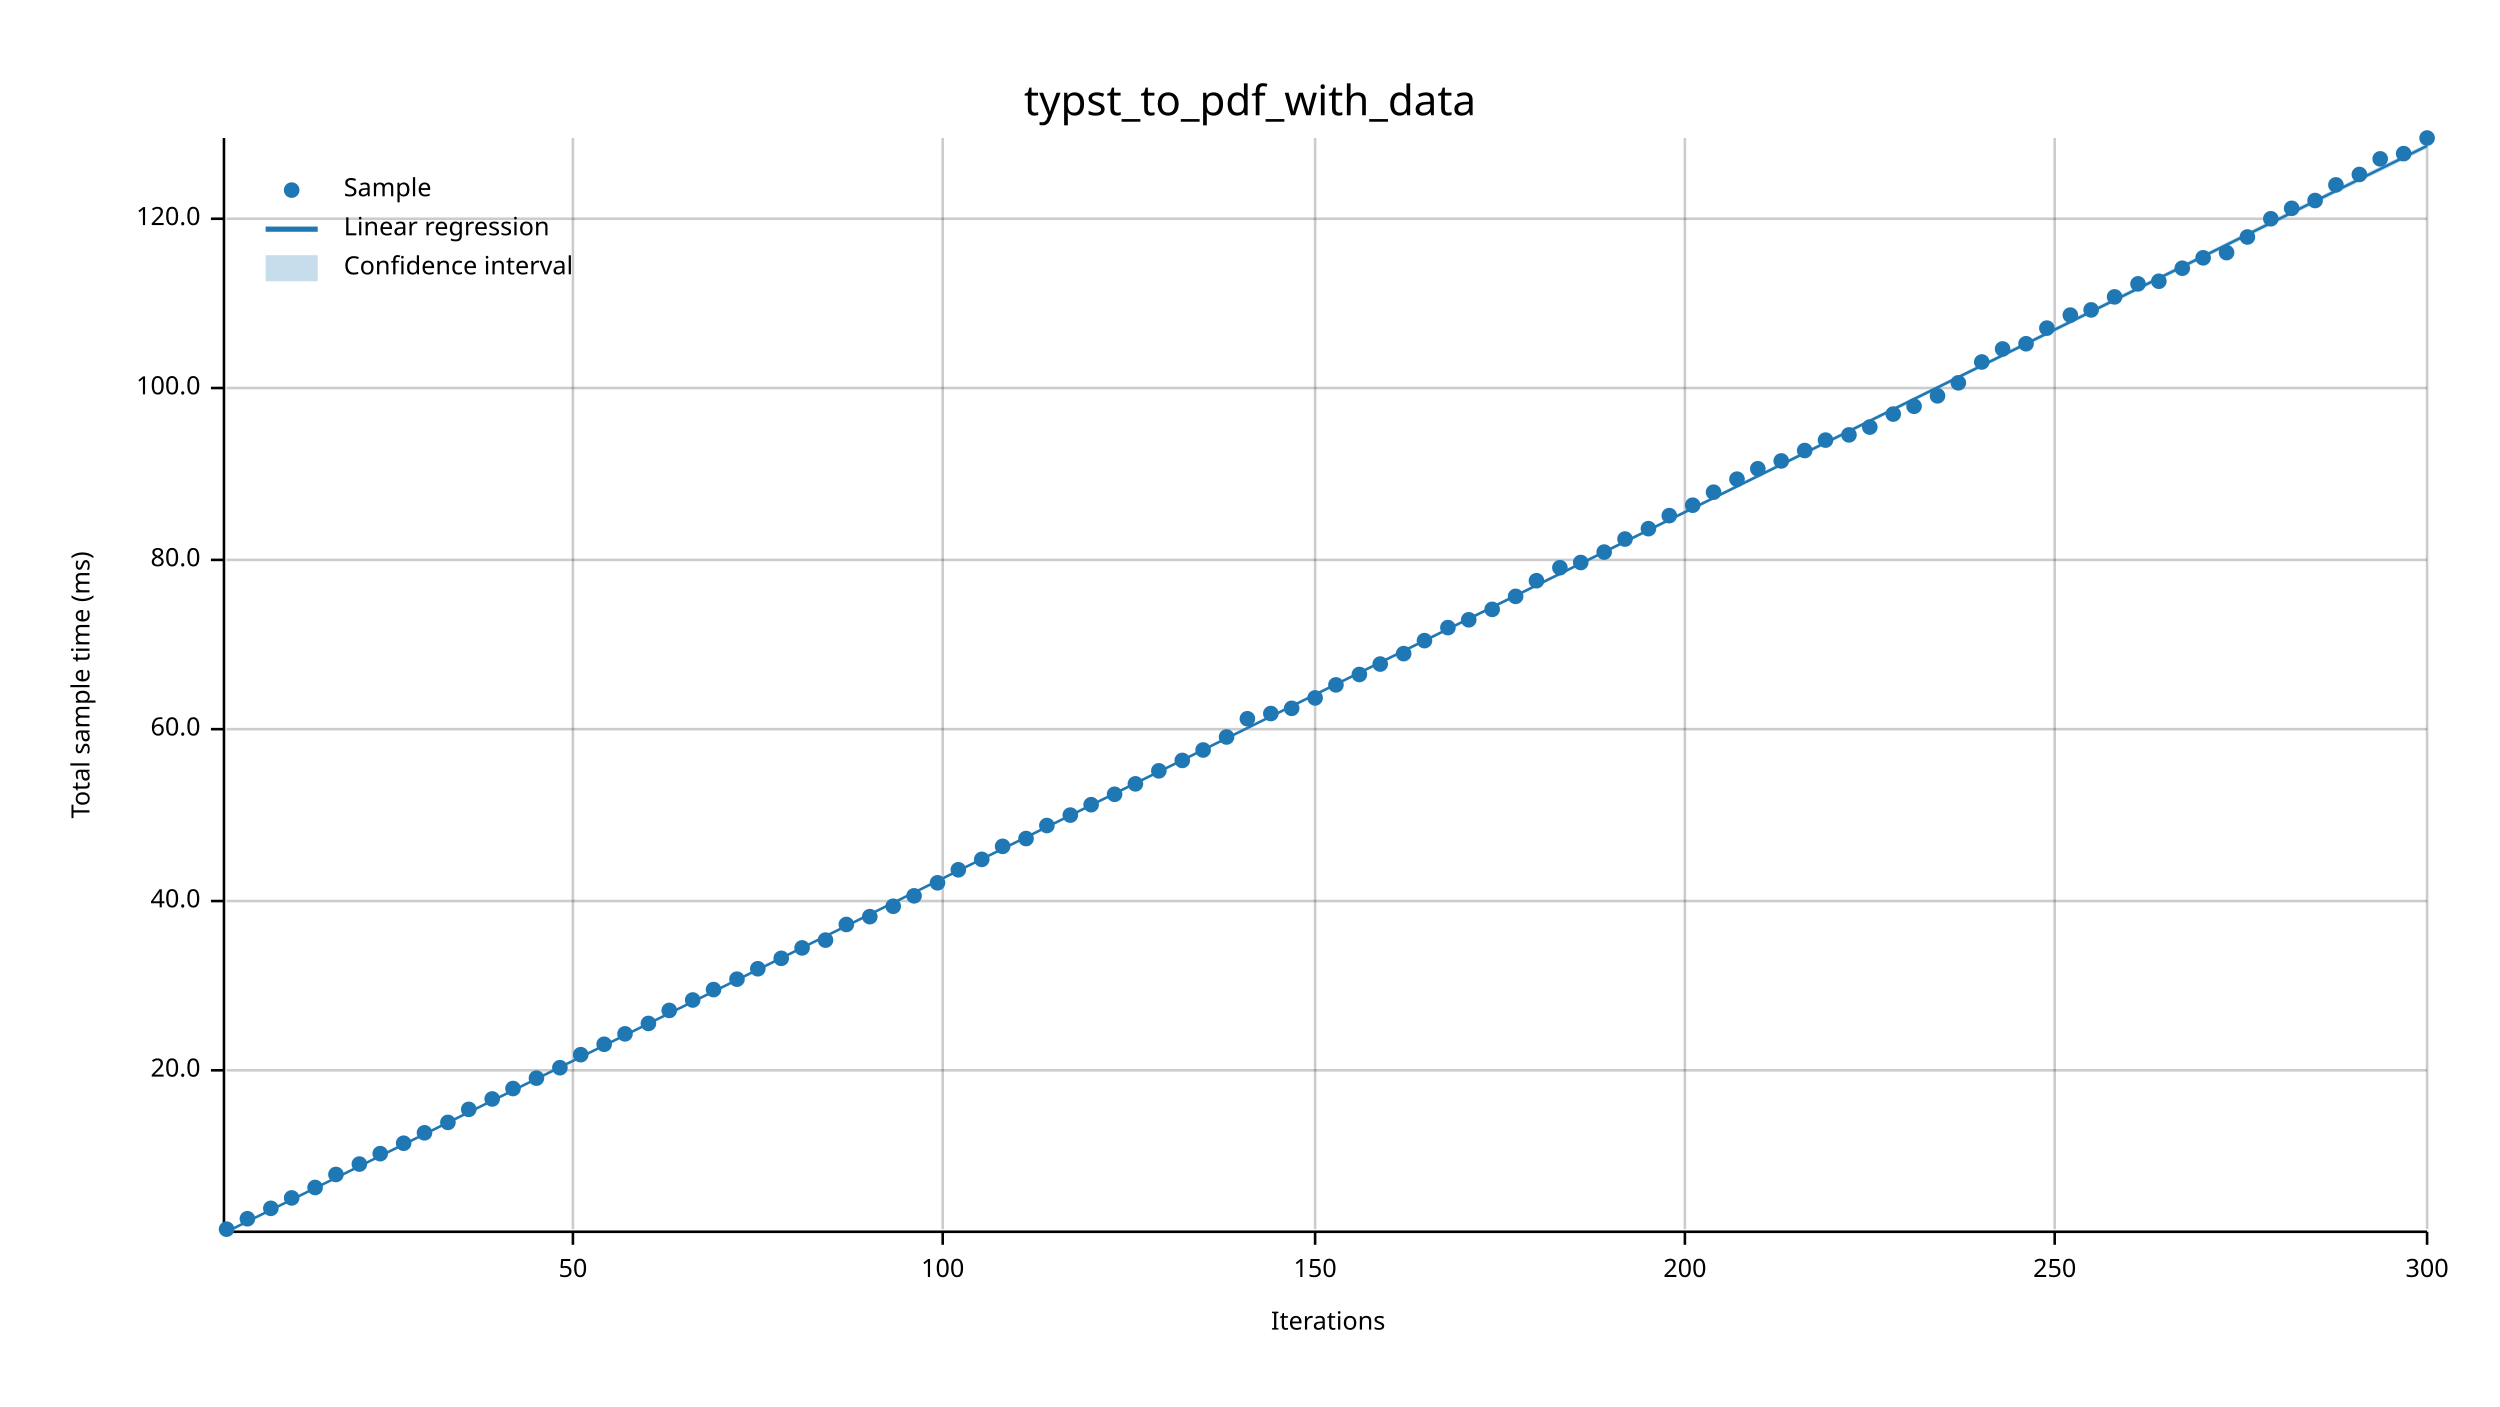
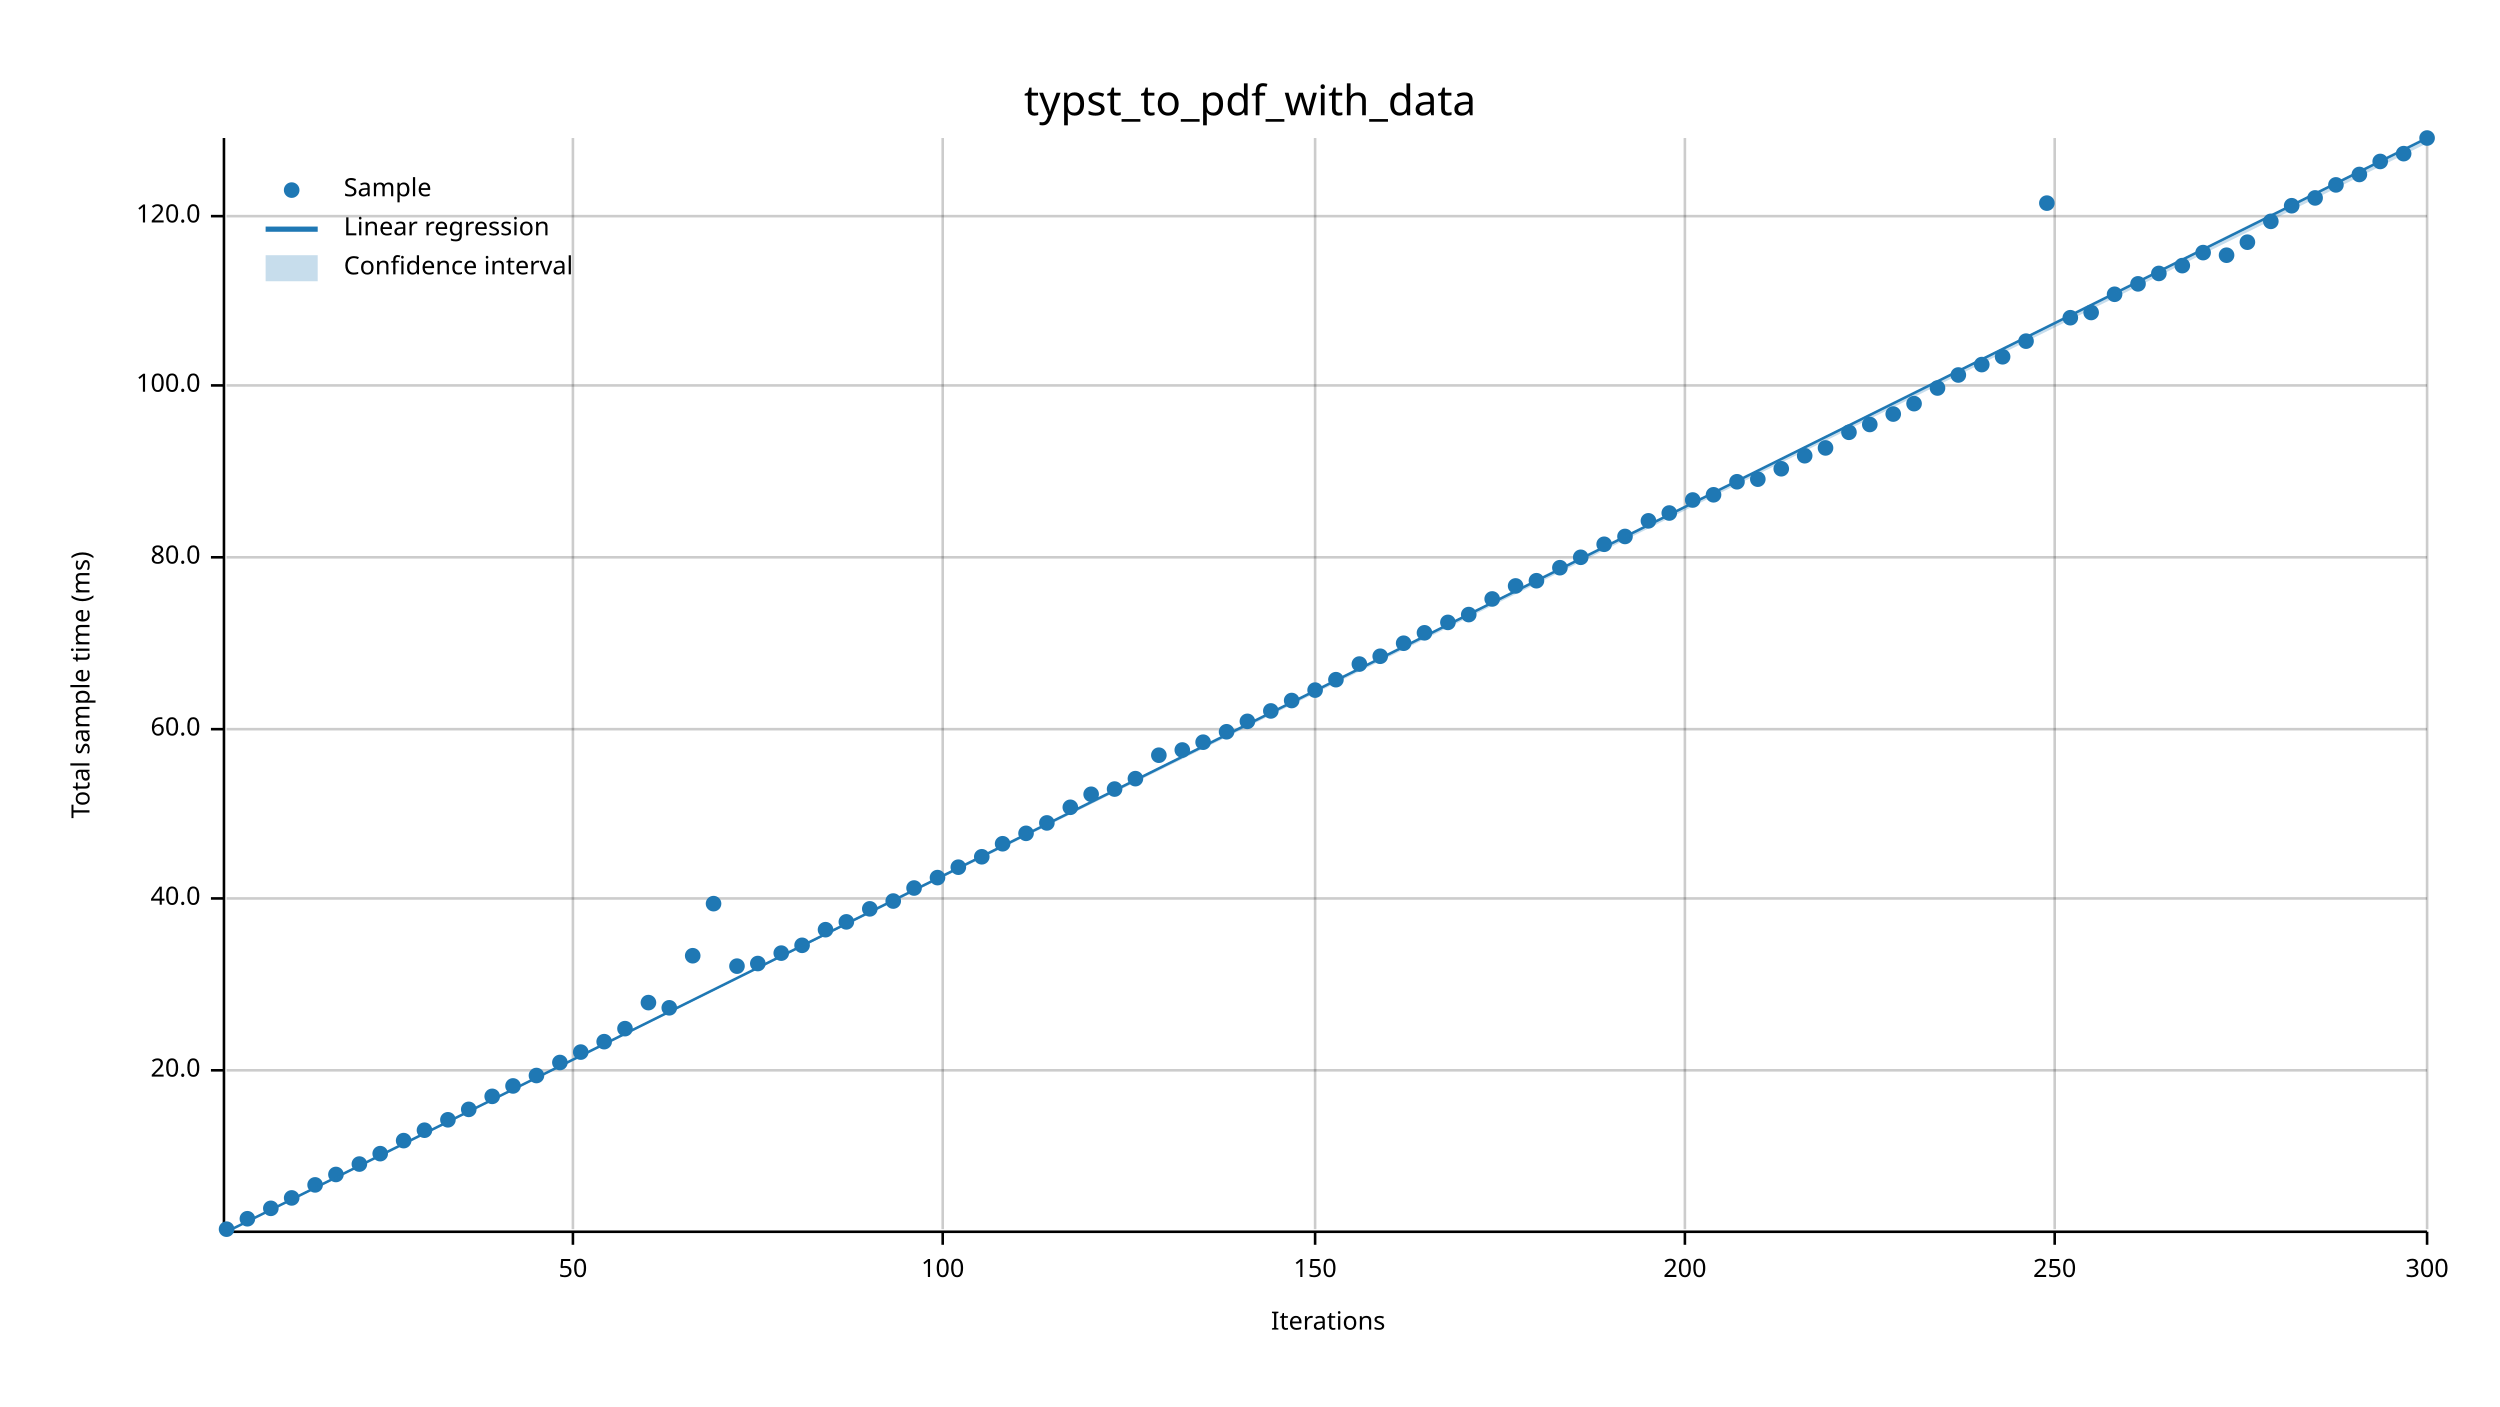
<svg xmlns="http://www.w3.org/2000/svg" width="960" height="540" viewBox="0 0 960 540">
  <text x="480" y="32" dy="0.76em" text-anchor="middle" font-family="sans-serif" font-size="16.129" opacity="1" fill="#000000">
typst_to_pdf_with_data
</text>
  <text x="27" y="263" dy="0.76em" text-anchor="middle" font-family="sans-serif" font-size="9.677" opacity="1" fill="#000000" transform="rotate(270, 27, 263)">
Total sample time (ms)
</text>
  <text x="510" y="513" dy="-0.5ex" text-anchor="middle" font-family="sans-serif" font-size="9.677" opacity="1" fill="#000000">
Iterations
</text>
  <line opacity="0.2" stroke="#000000" stroke-width="1" x1="220" y1="472" x2="220" y2="53" />
  <line opacity="0.2" stroke="#000000" stroke-width="1" x1="362" y1="472" x2="362" y2="53" />
  <line opacity="0.2" stroke="#000000" stroke-width="1" x1="505" y1="472" x2="505" y2="53" />
  <line opacity="0.2" stroke="#000000" stroke-width="1" x1="647" y1="472" x2="647" y2="53" />
  <line opacity="0.2" stroke="#000000" stroke-width="1" x1="789" y1="472" x2="789" y2="53" />
  <line opacity="0.2" stroke="#000000" stroke-width="1" x1="932" y1="472" x2="932" y2="53" />
  <line opacity="0.2" stroke="#000000" stroke-width="1" x1="87" y1="411" x2="932" y2="411" />
-   <line opacity="0.2" stroke="#000000" stroke-width="1" x1="87" y1="346" x2="932" y2="346" />
+   <line opacity="0.2" stroke="#000000" stroke-width="1" x1="87" y1="345" x2="932" y2="345" />
  <line opacity="0.2" stroke="#000000" stroke-width="1" x1="87" y1="280" x2="932" y2="280" />
-   <line opacity="0.2" stroke="#000000" stroke-width="1" x1="87" y1="215" x2="932" y2="215" />
-   <line opacity="0.2" stroke="#000000" stroke-width="1" x1="87" y1="149" x2="932" y2="149" />
-   <line opacity="0.2" stroke="#000000" stroke-width="1" x1="87" y1="84" x2="932" y2="84" />
+   <line opacity="0.2" stroke="#000000" stroke-width="1" x1="87" y1="214" x2="932" y2="214" />
+   <line opacity="0.2" stroke="#000000" stroke-width="1" x1="87" y1="148" x2="932" y2="148" />
+   <line opacity="0.2" stroke="#000000" stroke-width="1" x1="87" y1="83" x2="932" y2="83" />
  <polyline fill="none" opacity="1" stroke="#000000" stroke-width="1" points="86,53 86,472 " />
  <text x="77" y="411" dy="0.5ex" text-anchor="end" font-family="sans-serif" font-size="9.677" opacity="1" fill="#000000">
20.0
</text>
  <polyline fill="none" opacity="1" stroke="#000000" stroke-width="1" points="81,411 86,411 " />
-   <text x="77" y="346" dy="0.5ex" text-anchor="end" font-family="sans-serif" font-size="9.677" opacity="1" fill="#000000">
+   <text x="77" y="345" dy="0.5ex" text-anchor="end" font-family="sans-serif" font-size="9.677" opacity="1" fill="#000000">
40.0
</text>
-   <polyline fill="none" opacity="1" stroke="#000000" stroke-width="1" points="81,346 86,346 " />
+   <polyline fill="none" opacity="1" stroke="#000000" stroke-width="1" points="81,345 86,345 " />
  <text x="77" y="280" dy="0.5ex" text-anchor="end" font-family="sans-serif" font-size="9.677" opacity="1" fill="#000000">
60.0
</text>
  <polyline fill="none" opacity="1" stroke="#000000" stroke-width="1" points="81,280 86,280 " />
-   <text x="77" y="215" dy="0.5ex" text-anchor="end" font-family="sans-serif" font-size="9.677" opacity="1" fill="#000000">
+   <text x="77" y="214" dy="0.5ex" text-anchor="end" font-family="sans-serif" font-size="9.677" opacity="1" fill="#000000">
80.0
</text>
-   <polyline fill="none" opacity="1" stroke="#000000" stroke-width="1" points="81,215 86,215 " />
-   <text x="77" y="149" dy="0.5ex" text-anchor="end" font-family="sans-serif" font-size="9.677" opacity="1" fill="#000000">
+   <polyline fill="none" opacity="1" stroke="#000000" stroke-width="1" points="81,214 86,214 " />
+   <text x="77" y="148" dy="0.5ex" text-anchor="end" font-family="sans-serif" font-size="9.677" opacity="1" fill="#000000">
100.0
</text>
-   <polyline fill="none" opacity="1" stroke="#000000" stroke-width="1" points="81,149 86,149 " />
-   <text x="77" y="84" dy="0.5ex" text-anchor="end" font-family="sans-serif" font-size="9.677" opacity="1" fill="#000000">
+   <polyline fill="none" opacity="1" stroke="#000000" stroke-width="1" points="81,148 86,148 " />
+   <text x="77" y="83" dy="0.5ex" text-anchor="end" font-family="sans-serif" font-size="9.677" opacity="1" fill="#000000">
120.0
</text>
-   <polyline fill="none" opacity="1" stroke="#000000" stroke-width="1" points="81,84 86,84 " />
+   <polyline fill="none" opacity="1" stroke="#000000" stroke-width="1" points="81,83 86,83 " />
  <polyline fill="none" opacity="1" stroke="#000000" stroke-width="1" points="87,473 932,473 " />
  <text x="220" y="483" dy="0.76em" text-anchor="middle" font-family="sans-serif" font-size="9.677" opacity="1" fill="#000000">
50
</text>
  <polyline fill="none" opacity="1" stroke="#000000" stroke-width="1" points="220,473 220,478 " />
  <text x="362" y="483" dy="0.76em" text-anchor="middle" font-family="sans-serif" font-size="9.677" opacity="1" fill="#000000">
100
</text>
  <polyline fill="none" opacity="1" stroke="#000000" stroke-width="1" points="362,473 362,478 " />
  <text x="505" y="483" dy="0.76em" text-anchor="middle" font-family="sans-serif" font-size="9.677" opacity="1" fill="#000000">
150
</text>
  <polyline fill="none" opacity="1" stroke="#000000" stroke-width="1" points="505,473 505,478 " />
  <text x="647" y="483" dy="0.76em" text-anchor="middle" font-family="sans-serif" font-size="9.677" opacity="1" fill="#000000">
200
</text>
  <polyline fill="none" opacity="1" stroke="#000000" stroke-width="1" points="647,473 647,478 " />
  <text x="789" y="483" dy="0.76em" text-anchor="middle" font-family="sans-serif" font-size="9.677" opacity="1" fill="#000000">
250
</text>
  <polyline fill="none" opacity="1" stroke="#000000" stroke-width="1" points="789,473 789,478 " />
  <text x="932" y="483" dy="0.76em" text-anchor="middle" font-family="sans-serif" font-size="9.677" opacity="1" fill="#000000">
300
</text>
  <polyline fill="none" opacity="1" stroke="#000000" stroke-width="1" points="932,473 932,478 " />
  <circle cx="87" cy="472" r="3" opacity="1" fill="#1F78B4" stroke="none" stroke-width="1" />
  <circle cx="95" cy="468" r="3" opacity="1" fill="#1F78B4" stroke="none" stroke-width="1" />
  <circle cx="104" cy="464" r="3" opacity="1" fill="#1F78B4" stroke="none" stroke-width="1" />
  <circle cx="112" cy="460" r="3" opacity="1" fill="#1F78B4" stroke="none" stroke-width="1" />
-   <circle cx="121" cy="456" r="3" opacity="1" fill="#1F78B4" stroke="none" stroke-width="1" />
+   <circle cx="121" cy="455" r="3" opacity="1" fill="#1F78B4" stroke="none" stroke-width="1" />
  <circle cx="129" cy="451" r="3" opacity="1" fill="#1F78B4" stroke="none" stroke-width="1" />
  <circle cx="138" cy="447" r="3" opacity="1" fill="#1F78B4" stroke="none" stroke-width="1" />
  <circle cx="146" cy="443" r="3" opacity="1" fill="#1F78B4" stroke="none" stroke-width="1" />
-   <circle cx="155" cy="439" r="3" opacity="1" fill="#1F78B4" stroke="none" stroke-width="1" />
-   <circle cx="163" cy="435" r="3" opacity="1" fill="#1F78B4" stroke="none" stroke-width="1" />
-   <circle cx="172" cy="431" r="3" opacity="1" fill="#1F78B4" stroke="none" stroke-width="1" />
+   <circle cx="155" cy="438" r="3" opacity="1" fill="#1F78B4" stroke="none" stroke-width="1" />
+   <circle cx="163" cy="434" r="3" opacity="1" fill="#1F78B4" stroke="none" stroke-width="1" />
+   <circle cx="172" cy="430" r="3" opacity="1" fill="#1F78B4" stroke="none" stroke-width="1" />
  <circle cx="180" cy="426" r="3" opacity="1" fill="#1F78B4" stroke="none" stroke-width="1" />
-   <circle cx="189" cy="422" r="3" opacity="1" fill="#1F78B4" stroke="none" stroke-width="1" />
-   <circle cx="197" cy="418" r="3" opacity="1" fill="#1F78B4" stroke="none" stroke-width="1" />
-   <circle cx="206" cy="414" r="3" opacity="1" fill="#1F78B4" stroke="none" stroke-width="1" />
-   <circle cx="215" cy="410" r="3" opacity="1" fill="#1F78B4" stroke="none" stroke-width="1" />
-   <circle cx="223" cy="405" r="3" opacity="1" fill="#1F78B4" stroke="none" stroke-width="1" />
-   <circle cx="232" cy="401" r="3" opacity="1" fill="#1F78B4" stroke="none" stroke-width="1" />
-   <circle cx="240" cy="397" r="3" opacity="1" fill="#1F78B4" stroke="none" stroke-width="1" />
-   <circle cx="249" cy="393" r="3" opacity="1" fill="#1F78B4" stroke="none" stroke-width="1" />
-   <circle cx="257" cy="388" r="3" opacity="1" fill="#1F78B4" stroke="none" stroke-width="1" />
-   <circle cx="266" cy="384" r="3" opacity="1" fill="#1F78B4" stroke="none" stroke-width="1" />
-   <circle cx="274" cy="380" r="3" opacity="1" fill="#1F78B4" stroke="none" stroke-width="1" />
-   <circle cx="283" cy="376" r="3" opacity="1" fill="#1F78B4" stroke="none" stroke-width="1" />
-   <circle cx="291" cy="372" r="3" opacity="1" fill="#1F78B4" stroke="none" stroke-width="1" />
-   <circle cx="300" cy="368" r="3" opacity="1" fill="#1F78B4" stroke="none" stroke-width="1" />
-   <circle cx="308" cy="364" r="3" opacity="1" fill="#1F78B4" stroke="none" stroke-width="1" />
-   <circle cx="317" cy="361" r="3" opacity="1" fill="#1F78B4" stroke="none" stroke-width="1" />
-   <circle cx="325" cy="355" r="3" opacity="1" fill="#1F78B4" stroke="none" stroke-width="1" />
-   <circle cx="334" cy="352" r="3" opacity="1" fill="#1F78B4" stroke="none" stroke-width="1" />
-   <circle cx="343" cy="348" r="3" opacity="1" fill="#1F78B4" stroke="none" stroke-width="1" />
-   <circle cx="351" cy="344" r="3" opacity="1" fill="#1F78B4" stroke="none" stroke-width="1" />
-   <circle cx="360" cy="339" r="3" opacity="1" fill="#1F78B4" stroke="none" stroke-width="1" />
-   <circle cx="368" cy="334" r="3" opacity="1" fill="#1F78B4" stroke="none" stroke-width="1" />
-   <circle cx="377" cy="330" r="3" opacity="1" fill="#1F78B4" stroke="none" stroke-width="1" />
-   <circle cx="385" cy="325" r="3" opacity="1" fill="#1F78B4" stroke="none" stroke-width="1" />
-   <circle cx="394" cy="322" r="3" opacity="1" fill="#1F78B4" stroke="none" stroke-width="1" />
-   <circle cx="402" cy="317" r="3" opacity="1" fill="#1F78B4" stroke="none" stroke-width="1" />
-   <circle cx="411" cy="313" r="3" opacity="1" fill="#1F78B4" stroke="none" stroke-width="1" />
-   <circle cx="419" cy="309" r="3" opacity="1" fill="#1F78B4" stroke="none" stroke-width="1" />
-   <circle cx="428" cy="305" r="3" opacity="1" fill="#1F78B4" stroke="none" stroke-width="1" />
-   <circle cx="436" cy="301" r="3" opacity="1" fill="#1F78B4" stroke="none" stroke-width="1" />
-   <circle cx="445" cy="296" r="3" opacity="1" fill="#1F78B4" stroke="none" stroke-width="1" />
-   <circle cx="454" cy="292" r="3" opacity="1" fill="#1F78B4" stroke="none" stroke-width="1" />
-   <circle cx="462" cy="288" r="3" opacity="1" fill="#1F78B4" stroke="none" stroke-width="1" />
-   <circle cx="471" cy="283" r="3" opacity="1" fill="#1F78B4" stroke="none" stroke-width="1" />
-   <circle cx="479" cy="276" r="3" opacity="1" fill="#1F78B4" stroke="none" stroke-width="1" />
-   <circle cx="488" cy="274" r="3" opacity="1" fill="#1F78B4" stroke="none" stroke-width="1" />
-   <circle cx="496" cy="272" r="3" opacity="1" fill="#1F78B4" stroke="none" stroke-width="1" />
-   <circle cx="505" cy="268" r="3" opacity="1" fill="#1F78B4" stroke="none" stroke-width="1" />
-   <circle cx="513" cy="263" r="3" opacity="1" fill="#1F78B4" stroke="none" stroke-width="1" />
-   <circle cx="522" cy="259" r="3" opacity="1" fill="#1F78B4" stroke="none" stroke-width="1" />
-   <circle cx="530" cy="255" r="3" opacity="1" fill="#1F78B4" stroke="none" stroke-width="1" />
-   <circle cx="539" cy="251" r="3" opacity="1" fill="#1F78B4" stroke="none" stroke-width="1" />
-   <circle cx="547" cy="246" r="3" opacity="1" fill="#1F78B4" stroke="none" stroke-width="1" />
-   <circle cx="556" cy="241" r="3" opacity="1" fill="#1F78B4" stroke="none" stroke-width="1" />
-   <circle cx="564" cy="238" r="3" opacity="1" fill="#1F78B4" stroke="none" stroke-width="1" />
-   <circle cx="573" cy="234" r="3" opacity="1" fill="#1F78B4" stroke="none" stroke-width="1" />
-   <circle cx="582" cy="229" r="3" opacity="1" fill="#1F78B4" stroke="none" stroke-width="1" />
+   <circle cx="189" cy="421" r="3" opacity="1" fill="#1F78B4" stroke="none" stroke-width="1" />
+   <circle cx="197" cy="417" r="3" opacity="1" fill="#1F78B4" stroke="none" stroke-width="1" />
+   <circle cx="206" cy="413" r="3" opacity="1" fill="#1F78B4" stroke="none" stroke-width="1" />
+   <circle cx="215" cy="408" r="3" opacity="1" fill="#1F78B4" stroke="none" stroke-width="1" />
+   <circle cx="223" cy="404" r="3" opacity="1" fill="#1F78B4" stroke="none" stroke-width="1" />
+   <circle cx="232" cy="400" r="3" opacity="1" fill="#1F78B4" stroke="none" stroke-width="1" />
+   <circle cx="240" cy="395" r="3" opacity="1" fill="#1F78B4" stroke="none" stroke-width="1" />
+   <circle cx="249" cy="385" r="3" opacity="1" fill="#1F78B4" stroke="none" stroke-width="1" />
+   <circle cx="257" cy="387" r="3" opacity="1" fill="#1F78B4" stroke="none" stroke-width="1" />
+   <circle cx="266" cy="367" r="3" opacity="1" fill="#1F78B4" stroke="none" stroke-width="1" />
+   <circle cx="274" cy="347" r="3" opacity="1" fill="#1F78B4" stroke="none" stroke-width="1" />
+   <circle cx="283" cy="371" r="3" opacity="1" fill="#1F78B4" stroke="none" stroke-width="1" />
+   <circle cx="291" cy="370" r="3" opacity="1" fill="#1F78B4" stroke="none" stroke-width="1" />
+   <circle cx="300" cy="366" r="3" opacity="1" fill="#1F78B4" stroke="none" stroke-width="1" />
+   <circle cx="308" cy="363" r="3" opacity="1" fill="#1F78B4" stroke="none" stroke-width="1" />
+   <circle cx="317" cy="357" r="3" opacity="1" fill="#1F78B4" stroke="none" stroke-width="1" />
+   <circle cx="325" cy="354" r="3" opacity="1" fill="#1F78B4" stroke="none" stroke-width="1" />
+   <circle cx="334" cy="349" r="3" opacity="1" fill="#1F78B4" stroke="none" stroke-width="1" />
+   <circle cx="343" cy="346" r="3" opacity="1" fill="#1F78B4" stroke="none" stroke-width="1" />
+   <circle cx="351" cy="341" r="3" opacity="1" fill="#1F78B4" stroke="none" stroke-width="1" />
+   <circle cx="360" cy="337" r="3" opacity="1" fill="#1F78B4" stroke="none" stroke-width="1" />
+   <circle cx="368" cy="333" r="3" opacity="1" fill="#1F78B4" stroke="none" stroke-width="1" />
+   <circle cx="377" cy="329" r="3" opacity="1" fill="#1F78B4" stroke="none" stroke-width="1" />
+   <circle cx="385" cy="324" r="3" opacity="1" fill="#1F78B4" stroke="none" stroke-width="1" />
+   <circle cx="394" cy="320" r="3" opacity="1" fill="#1F78B4" stroke="none" stroke-width="1" />
+   <circle cx="402" cy="316" r="3" opacity="1" fill="#1F78B4" stroke="none" stroke-width="1" />
+   <circle cx="411" cy="310" r="3" opacity="1" fill="#1F78B4" stroke="none" stroke-width="1" />
+   <circle cx="419" cy="305" r="3" opacity="1" fill="#1F78B4" stroke="none" stroke-width="1" />
+   <circle cx="428" cy="303" r="3" opacity="1" fill="#1F78B4" stroke="none" stroke-width="1" />
+   <circle cx="436" cy="299" r="3" opacity="1" fill="#1F78B4" stroke="none" stroke-width="1" />
+   <circle cx="445" cy="290" r="3" opacity="1" fill="#1F78B4" stroke="none" stroke-width="1" />
+   <circle cx="454" cy="288" r="3" opacity="1" fill="#1F78B4" stroke="none" stroke-width="1" />
+   <circle cx="462" cy="285" r="3" opacity="1" fill="#1F78B4" stroke="none" stroke-width="1" />
+   <circle cx="471" cy="281" r="3" opacity="1" fill="#1F78B4" stroke="none" stroke-width="1" />
+   <circle cx="479" cy="277" r="3" opacity="1" fill="#1F78B4" stroke="none" stroke-width="1" />
+   <circle cx="488" cy="273" r="3" opacity="1" fill="#1F78B4" stroke="none" stroke-width="1" />
+   <circle cx="496" cy="269" r="3" opacity="1" fill="#1F78B4" stroke="none" stroke-width="1" />
+   <circle cx="505" cy="265" r="3" opacity="1" fill="#1F78B4" stroke="none" stroke-width="1" />
+   <circle cx="513" cy="261" r="3" opacity="1" fill="#1F78B4" stroke="none" stroke-width="1" />
+   <circle cx="522" cy="255" r="3" opacity="1" fill="#1F78B4" stroke="none" stroke-width="1" />
+   <circle cx="530" cy="252" r="3" opacity="1" fill="#1F78B4" stroke="none" stroke-width="1" />
+   <circle cx="539" cy="247" r="3" opacity="1" fill="#1F78B4" stroke="none" stroke-width="1" />
+   <circle cx="547" cy="243" r="3" opacity="1" fill="#1F78B4" stroke="none" stroke-width="1" />
+   <circle cx="556" cy="239" r="3" opacity="1" fill="#1F78B4" stroke="none" stroke-width="1" />
+   <circle cx="564" cy="236" r="3" opacity="1" fill="#1F78B4" stroke="none" stroke-width="1" />
+   <circle cx="573" cy="230" r="3" opacity="1" fill="#1F78B4" stroke="none" stroke-width="1" />
+   <circle cx="582" cy="225" r="3" opacity="1" fill="#1F78B4" stroke="none" stroke-width="1" />
  <circle cx="590" cy="223" r="3" opacity="1" fill="#1F78B4" stroke="none" stroke-width="1" />
  <circle cx="599" cy="218" r="3" opacity="1" fill="#1F78B4" stroke="none" stroke-width="1" />
-   <circle cx="607" cy="216" r="3" opacity="1" fill="#1F78B4" stroke="none" stroke-width="1" />
-   <circle cx="616" cy="212" r="3" opacity="1" fill="#1F78B4" stroke="none" stroke-width="1" />
-   <circle cx="624" cy="207" r="3" opacity="1" fill="#1F78B4" stroke="none" stroke-width="1" />
-   <circle cx="633" cy="203" r="3" opacity="1" fill="#1F78B4" stroke="none" stroke-width="1" />
-   <circle cx="641" cy="198" r="3" opacity="1" fill="#1F78B4" stroke="none" stroke-width="1" />
-   <circle cx="650" cy="194" r="3" opacity="1" fill="#1F78B4" stroke="none" stroke-width="1" />
-   <circle cx="658" cy="189" r="3" opacity="1" fill="#1F78B4" stroke="none" stroke-width="1" />
-   <circle cx="667" cy="184" r="3" opacity="1" fill="#1F78B4" stroke="none" stroke-width="1" />
-   <circle cx="675" cy="180" r="3" opacity="1" fill="#1F78B4" stroke="none" stroke-width="1" />
-   <circle cx="684" cy="177" r="3" opacity="1" fill="#1F78B4" stroke="none" stroke-width="1" />
-   <circle cx="693" cy="173" r="3" opacity="1" fill="#1F78B4" stroke="none" stroke-width="1" />
-   <circle cx="701" cy="169" r="3" opacity="1" fill="#1F78B4" stroke="none" stroke-width="1" />
-   <circle cx="710" cy="167" r="3" opacity="1" fill="#1F78B4" stroke="none" stroke-width="1" />
-   <circle cx="718" cy="164" r="3" opacity="1" fill="#1F78B4" stroke="none" stroke-width="1" />
+   <circle cx="607" cy="214" r="3" opacity="1" fill="#1F78B4" stroke="none" stroke-width="1" />
+   <circle cx="616" cy="209" r="3" opacity="1" fill="#1F78B4" stroke="none" stroke-width="1" />
+   <circle cx="624" cy="206" r="3" opacity="1" fill="#1F78B4" stroke="none" stroke-width="1" />
+   <circle cx="633" cy="200" r="3" opacity="1" fill="#1F78B4" stroke="none" stroke-width="1" />
+   <circle cx="641" cy="197" r="3" opacity="1" fill="#1F78B4" stroke="none" stroke-width="1" />
+   <circle cx="650" cy="192" r="3" opacity="1" fill="#1F78B4" stroke="none" stroke-width="1" />
+   <circle cx="658" cy="190" r="3" opacity="1" fill="#1F78B4" stroke="none" stroke-width="1" />
+   <circle cx="667" cy="185" r="3" opacity="1" fill="#1F78B4" stroke="none" stroke-width="1" />
+   <circle cx="675" cy="184" r="3" opacity="1" fill="#1F78B4" stroke="none" stroke-width="1" />
+   <circle cx="684" cy="180" r="3" opacity="1" fill="#1F78B4" stroke="none" stroke-width="1" />
+   <circle cx="693" cy="175" r="3" opacity="1" fill="#1F78B4" stroke="none" stroke-width="1" />
+   <circle cx="701" cy="172" r="3" opacity="1" fill="#1F78B4" stroke="none" stroke-width="1" />
+   <circle cx="710" cy="166" r="3" opacity="1" fill="#1F78B4" stroke="none" stroke-width="1" />
+   <circle cx="718" cy="163" r="3" opacity="1" fill="#1F78B4" stroke="none" stroke-width="1" />
  <circle cx="727" cy="159" r="3" opacity="1" fill="#1F78B4" stroke="none" stroke-width="1" />
-   <circle cx="735" cy="156" r="3" opacity="1" fill="#1F78B4" stroke="none" stroke-width="1" />
-   <circle cx="744" cy="152" r="3" opacity="1" fill="#1F78B4" stroke="none" stroke-width="1" />
-   <circle cx="752" cy="147" r="3" opacity="1" fill="#1F78B4" stroke="none" stroke-width="1" />
-   <circle cx="761" cy="139" r="3" opacity="1" fill="#1F78B4" stroke="none" stroke-width="1" />
-   <circle cx="769" cy="134" r="3" opacity="1" fill="#1F78B4" stroke="none" stroke-width="1" />
-   <circle cx="778" cy="132" r="3" opacity="1" fill="#1F78B4" stroke="none" stroke-width="1" />
-   <circle cx="786" cy="126" r="3" opacity="1" fill="#1F78B4" stroke="none" stroke-width="1" />
-   <circle cx="795" cy="121" r="3" opacity="1" fill="#1F78B4" stroke="none" stroke-width="1" />
-   <circle cx="803" cy="119" r="3" opacity="1" fill="#1F78B4" stroke="none" stroke-width="1" />
-   <circle cx="812" cy="114" r="3" opacity="1" fill="#1F78B4" stroke="none" stroke-width="1" />
+   <circle cx="735" cy="155" r="3" opacity="1" fill="#1F78B4" stroke="none" stroke-width="1" />
+   <circle cx="744" cy="149" r="3" opacity="1" fill="#1F78B4" stroke="none" stroke-width="1" />
+   <circle cx="752" cy="144" r="3" opacity="1" fill="#1F78B4" stroke="none" stroke-width="1" />
+   <circle cx="761" cy="140" r="3" opacity="1" fill="#1F78B4" stroke="none" stroke-width="1" />
+   <circle cx="769" cy="137" r="3" opacity="1" fill="#1F78B4" stroke="none" stroke-width="1" />
+   <circle cx="778" cy="131" r="3" opacity="1" fill="#1F78B4" stroke="none" stroke-width="1" />
+   <circle cx="786" cy="78" r="3" opacity="1" fill="#1F78B4" stroke="none" stroke-width="1" />
+   <circle cx="795" cy="122" r="3" opacity="1" fill="#1F78B4" stroke="none" stroke-width="1" />
+   <circle cx="803" cy="120" r="3" opacity="1" fill="#1F78B4" stroke="none" stroke-width="1" />
+   <circle cx="812" cy="113" r="3" opacity="1" fill="#1F78B4" stroke="none" stroke-width="1" />
  <circle cx="821" cy="109" r="3" opacity="1" fill="#1F78B4" stroke="none" stroke-width="1" />
-   <circle cx="829" cy="108" r="3" opacity="1" fill="#1F78B4" stroke="none" stroke-width="1" />
-   <circle cx="838" cy="103" r="3" opacity="1" fill="#1F78B4" stroke="none" stroke-width="1" />
-   <circle cx="846" cy="99" r="3" opacity="1" fill="#1F78B4" stroke="none" stroke-width="1" />
-   <circle cx="855" cy="97" r="3" opacity="1" fill="#1F78B4" stroke="none" stroke-width="1" />
-   <circle cx="863" cy="91" r="3" opacity="1" fill="#1F78B4" stroke="none" stroke-width="1" />
-   <circle cx="872" cy="84" r="3" opacity="1" fill="#1F78B4" stroke="none" stroke-width="1" />
-   <circle cx="880" cy="80" r="3" opacity="1" fill="#1F78B4" stroke="none" stroke-width="1" />
-   <circle cx="889" cy="77" r="3" opacity="1" fill="#1F78B4" stroke="none" stroke-width="1" />
+   <circle cx="829" cy="105" r="3" opacity="1" fill="#1F78B4" stroke="none" stroke-width="1" />
+   <circle cx="838" cy="102" r="3" opacity="1" fill="#1F78B4" stroke="none" stroke-width="1" />
+   <circle cx="846" cy="97" r="3" opacity="1" fill="#1F78B4" stroke="none" stroke-width="1" />
+   <circle cx="855" cy="98" r="3" opacity="1" fill="#1F78B4" stroke="none" stroke-width="1" />
+   <circle cx="863" cy="93" r="3" opacity="1" fill="#1F78B4" stroke="none" stroke-width="1" />
+   <circle cx="872" cy="85" r="3" opacity="1" fill="#1F78B4" stroke="none" stroke-width="1" />
+   <circle cx="880" cy="79" r="3" opacity="1" fill="#1F78B4" stroke="none" stroke-width="1" />
+   <circle cx="889" cy="76" r="3" opacity="1" fill="#1F78B4" stroke="none" stroke-width="1" />
  <circle cx="897" cy="71" r="3" opacity="1" fill="#1F78B4" stroke="none" stroke-width="1" />
  <circle cx="906" cy="67" r="3" opacity="1" fill="#1F78B4" stroke="none" stroke-width="1" />
-   <circle cx="914" cy="61" r="3" opacity="1" fill="#1F78B4" stroke="none" stroke-width="1" />
+   <circle cx="914" cy="62" r="3" opacity="1" fill="#1F78B4" stroke="none" stroke-width="1" />
  <circle cx="923" cy="59" r="3" opacity="1" fill="#1F78B4" stroke="none" stroke-width="1" />
  <circle cx="932" cy="53" r="3" opacity="1" fill="#1F78B4" stroke="none" stroke-width="1" />
-   <polyline fill="none" opacity="1" stroke="#1F78B4" stroke-width="1" points="87,473 932,56 " />
-   <polygon opacity="0.25" fill="#1F78B4" points="87,473 932,57 932,55 " />
+   <polyline fill="none" opacity="1" stroke="#1F78B4" stroke-width="1" points="87,473 932,53 " />
+   <polygon opacity="0.25" fill="#1F78B4" points="87,473 932,55 932,53 " />
  <text x="132" y="68" dy="0.76em" text-anchor="start" font-family="sans-serif" font-size="9.677" opacity="1" fill="#000000">
Sample
</text>
  <text x="132" y="83" dy="0.76em" text-anchor="start" font-family="sans-serif" font-size="9.677" opacity="1" fill="#000000">
Linear regression
</text>
  <text x="132" y="98" dy="0.76em" text-anchor="start" font-family="sans-serif" font-size="9.677" opacity="1" fill="#000000">
Confidence interval
</text>
  <circle cx="112" cy="73" r="3" opacity="1" fill="#1F78B4" stroke="none" stroke-width="1" />
  <polyline fill="none" opacity="1" stroke="#1F78B4" stroke-width="2" points="102,88 122,88 " />
  <rect x="102" y="98" width="20" height="10" opacity="0.25" fill="#1F78B4" stroke="none" />
</svg>
